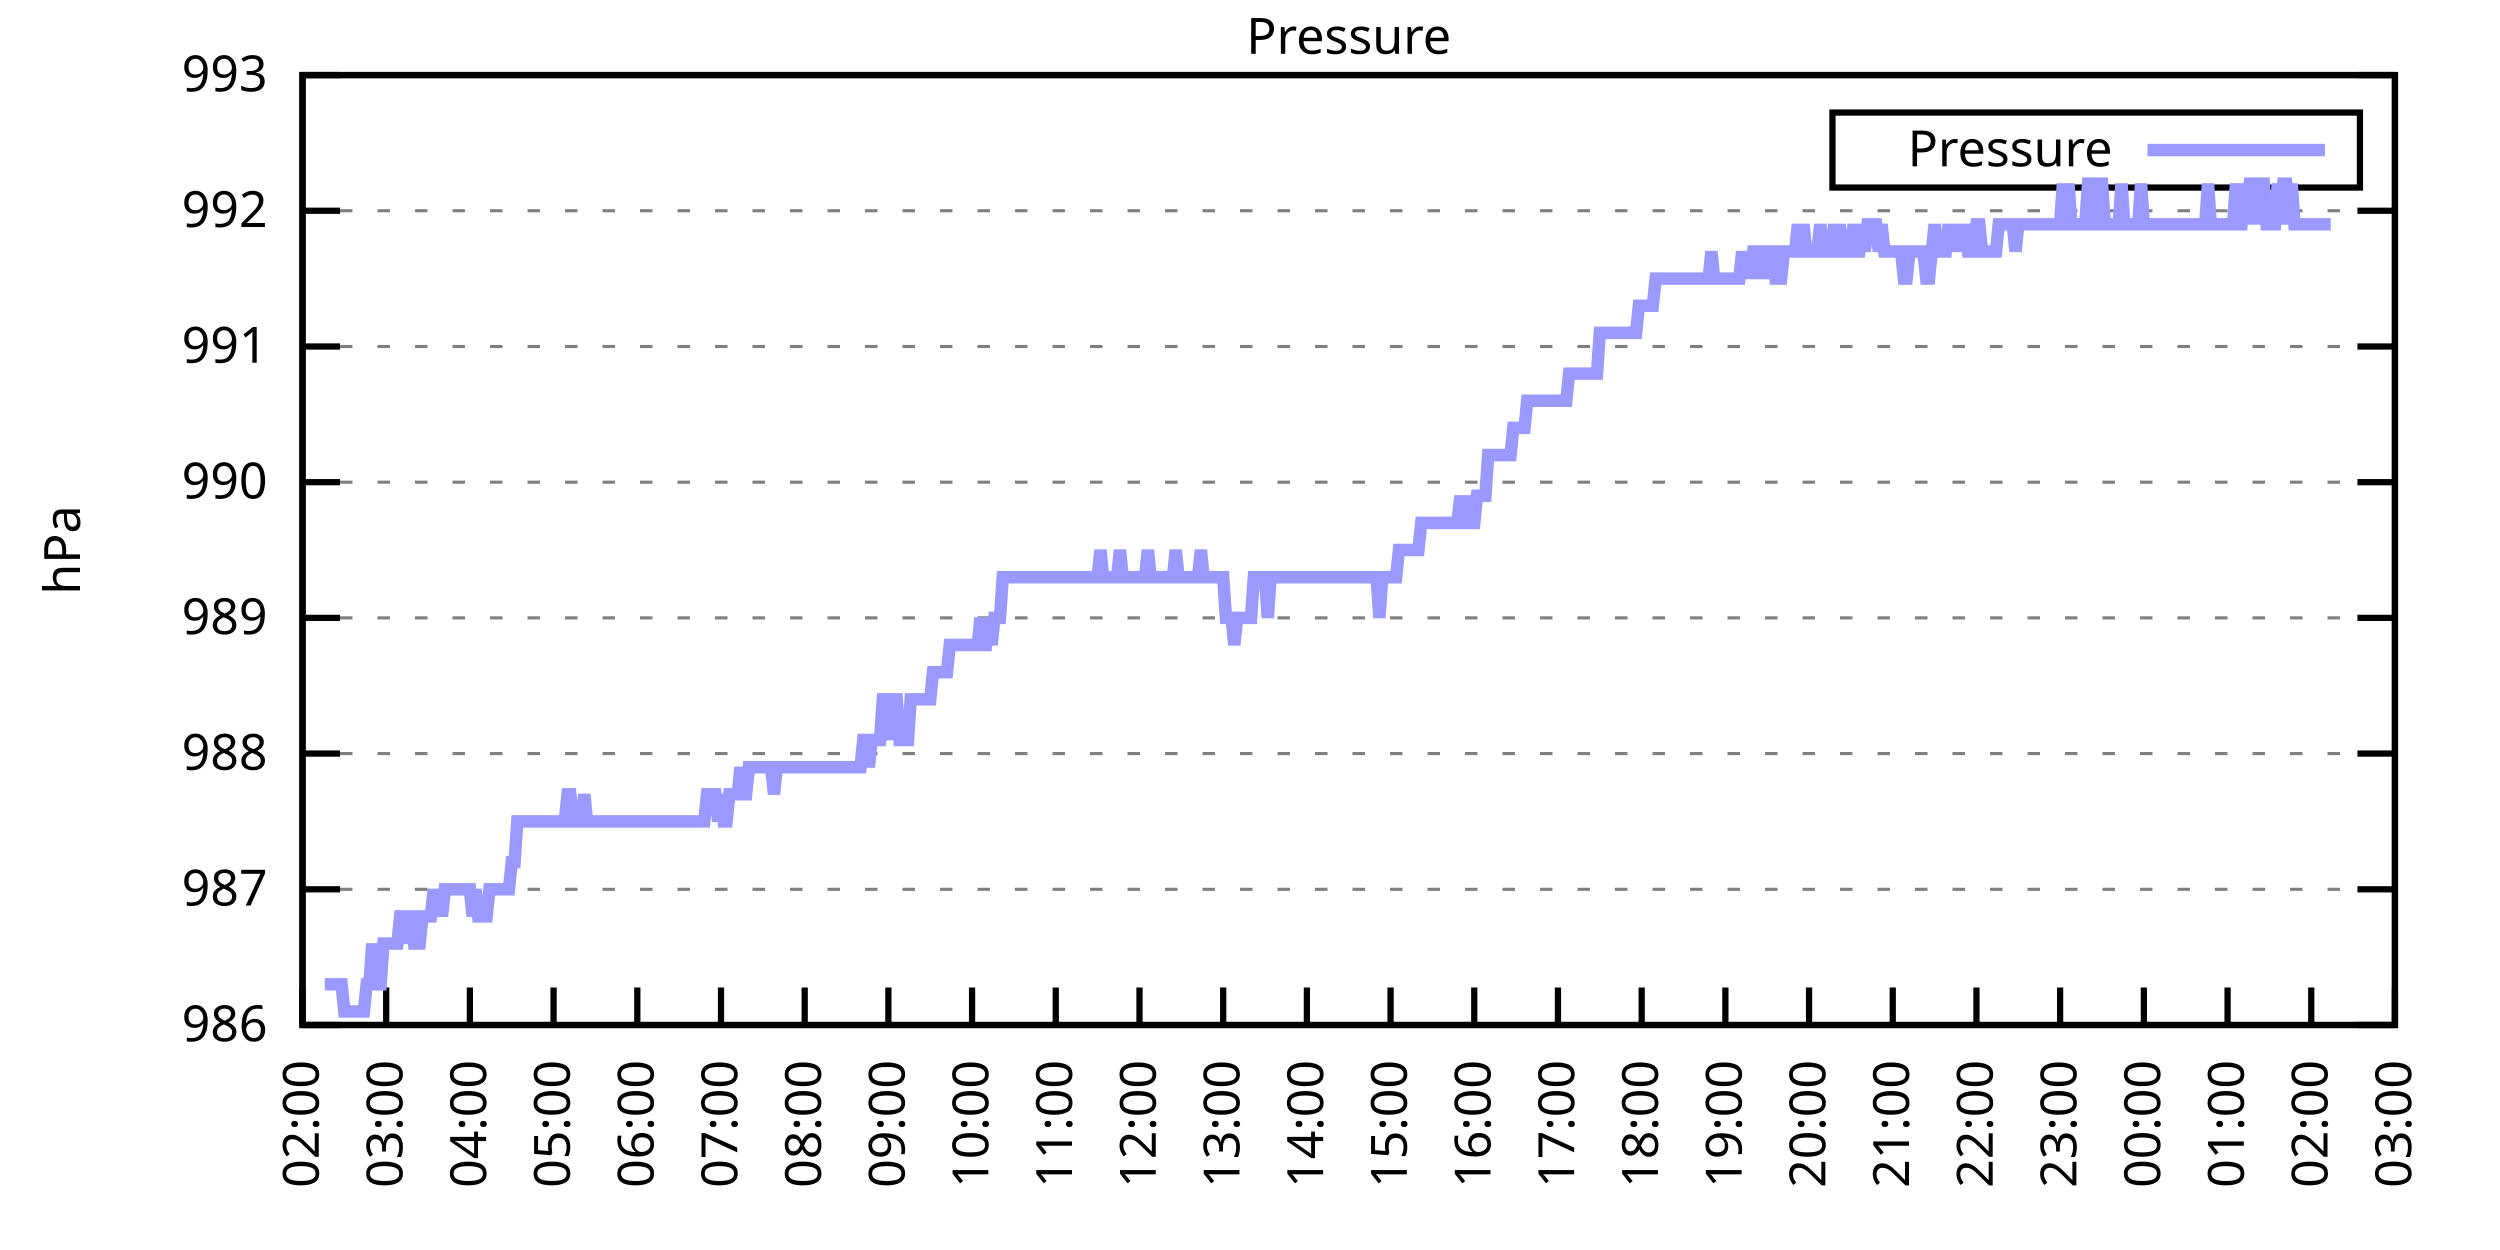
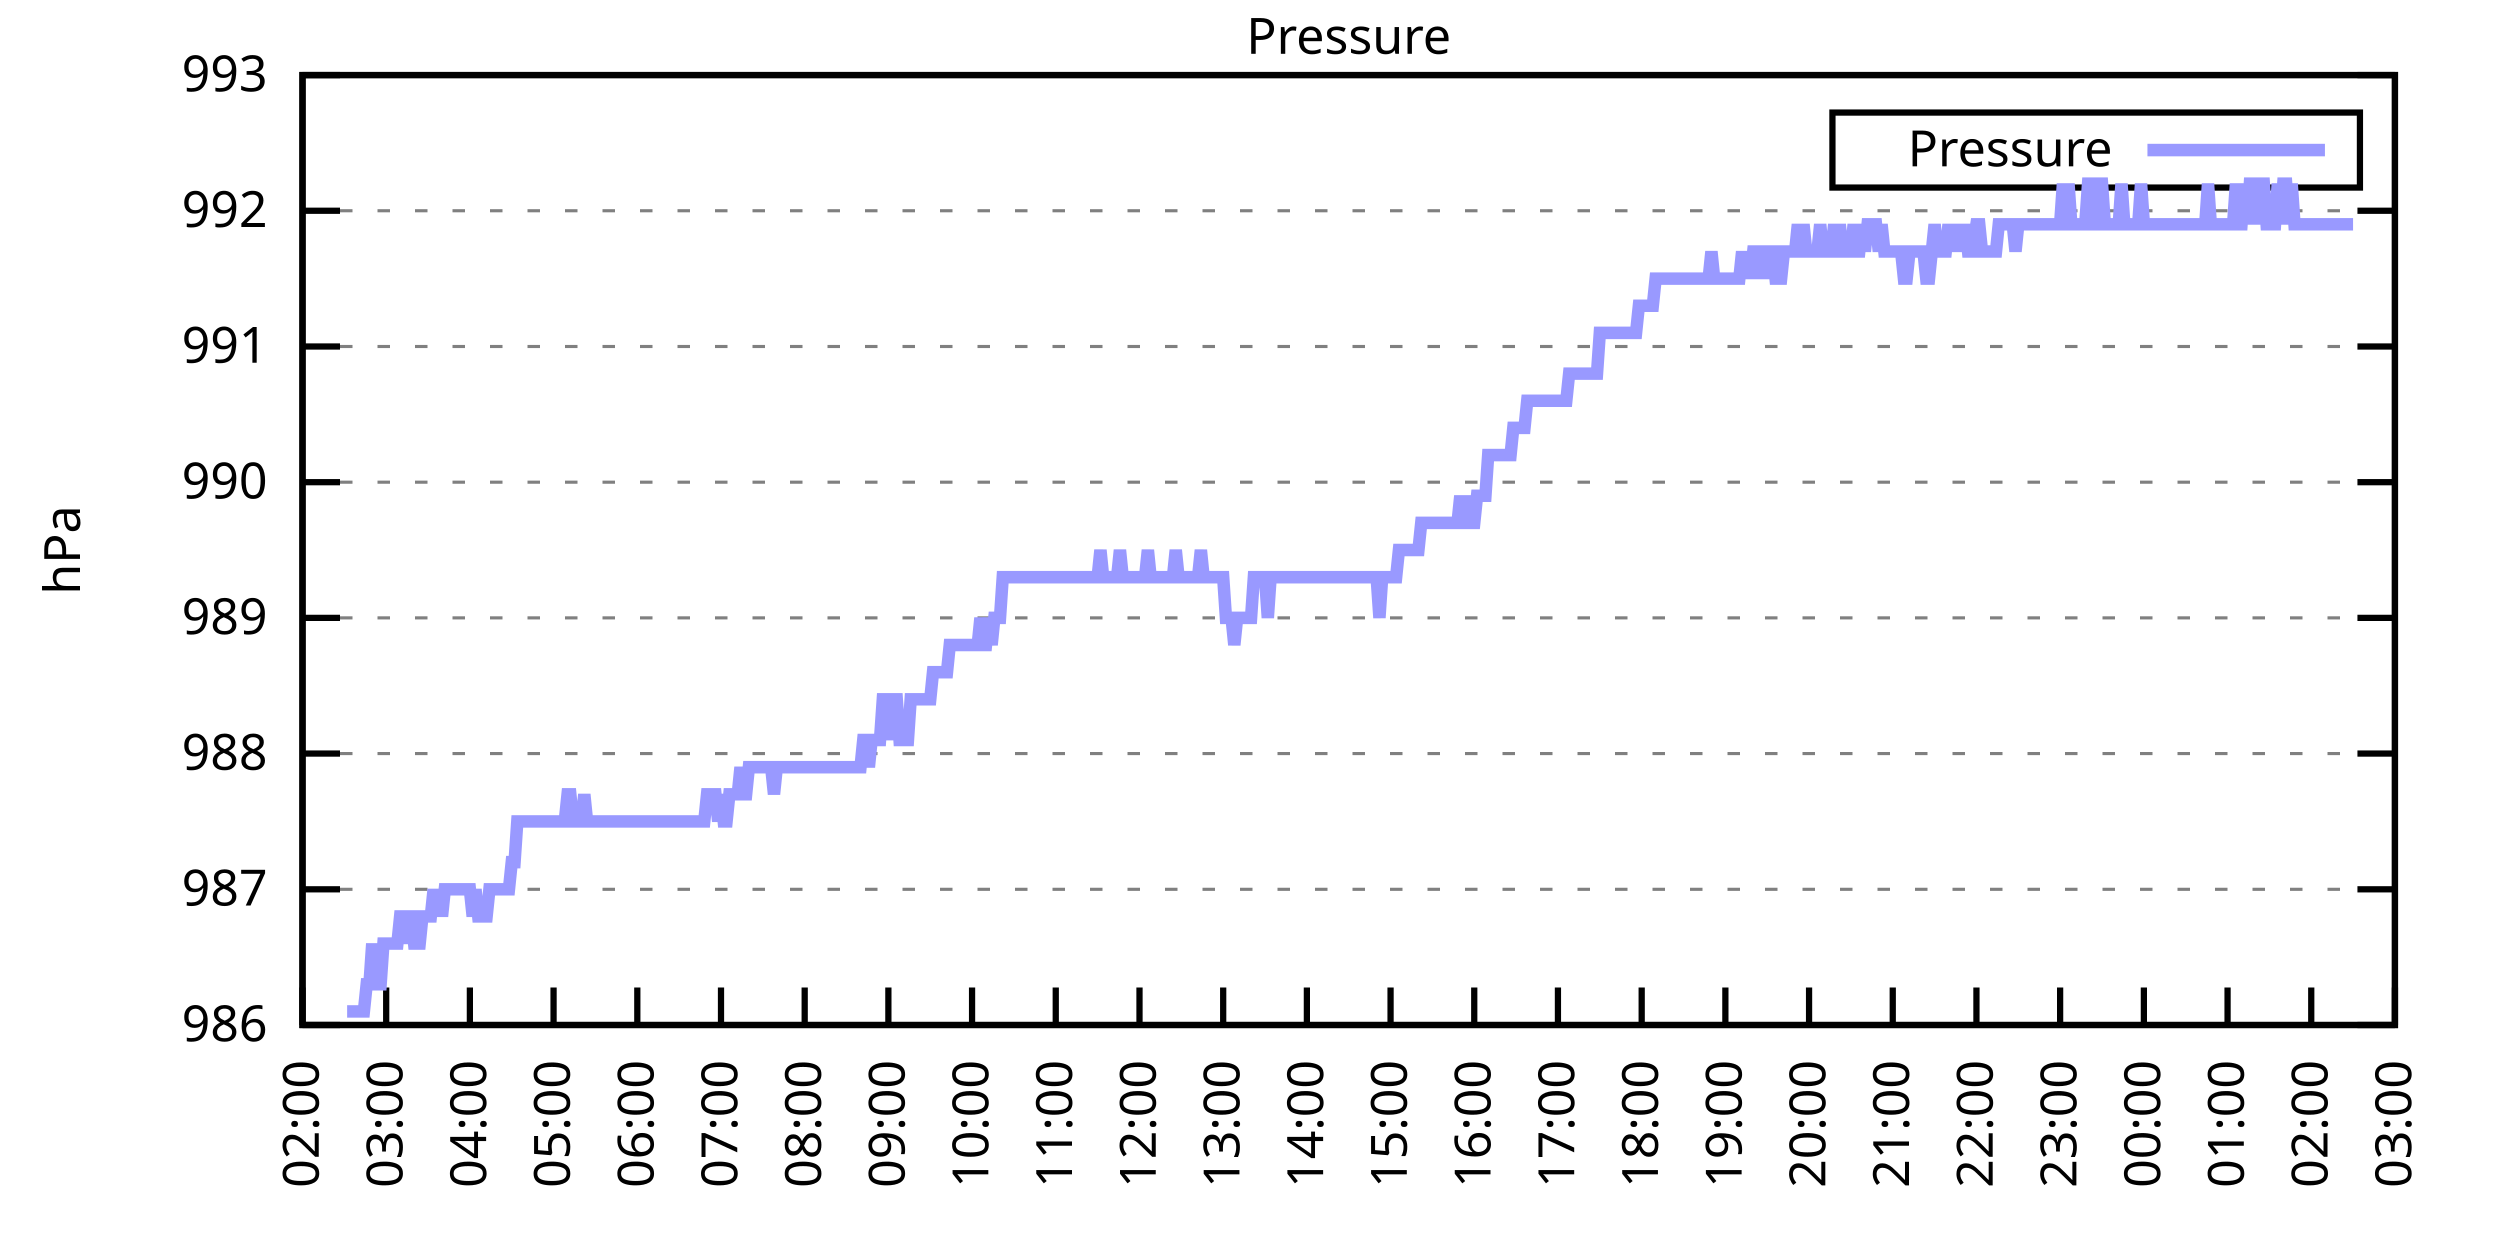
<svg xmlns="http://www.w3.org/2000/svg" xmlns:xlink="http://www.w3.org/1999/xlink" width="400" height="200" viewBox="0 0 400 200">
  <g id="gnuplot_canvas">
    <rect x="0" y="0" width="400" height="200" fill="none" />
    <defs>
      <circle id="gpDot" r="0.5" stroke-width="0.5" stroke="currentColor" />
      <path id="gpPt0" stroke-width="0.333" stroke="currentColor" d="M-1,0 h2 M0,-1 v2" />
      <path id="gpPt1" stroke-width="0.333" stroke="currentColor" d="M-1,-1 L1,1 M1,-1 L-1,1" />
      <path id="gpPt2" stroke-width="0.333" stroke="currentColor" d="M-1,0 L1,0 M0,-1 L0,1 M-1,-1 L1,1 M-1,1 L1,-1" />
      <rect id="gpPt3" stroke-width="0.333" stroke="currentColor" x="-1" y="-1" width="2" height="2" />
      <rect id="gpPt4" stroke-width="0.333" stroke="currentColor" fill="currentColor" x="-1" y="-1" width="2" height="2" />
      <circle id="gpPt5" stroke-width="0.333" stroke="currentColor" cx="0" cy="0" r="1" />
      <use xlink:href="#gpPt5" id="gpPt6" fill="currentColor" stroke="none" />
      <path id="gpPt7" stroke-width="0.333" stroke="currentColor" d="M0,-1.33 L-1.33,0.67 L1.33,0.67 z" />
      <use xlink:href="#gpPt7" id="gpPt8" fill="currentColor" stroke="none" />
      <use xlink:href="#gpPt7" id="gpPt9" stroke="currentColor" transform="rotate(180)" />
      <use xlink:href="#gpPt9" id="gpPt10" fill="currentColor" stroke="none" />
      <use xlink:href="#gpPt3" id="gpPt11" stroke="currentColor" transform="rotate(45)" />
      <use xlink:href="#gpPt11" id="gpPt12" fill="currentColor" stroke="none" />
      <path id="gpPt13" stroke-width="0.333" stroke="currentColor" d="M0,1.330 L1.265,0.411 L0.782,-1.067 L-0.782,-1.076 L-1.265,0.411 z" />
      <use xlink:href="#gpPt13" id="gpPt14" fill="currentColor" stroke="none" />
      <filter id="textbox" filterUnits="objectBoundingBox" x="0" y="0" height="1" width="1">
        <feFlood flood-color="white" flood-opacity="1" result="bgnd" />
        <feComposite in="SourceGraphic" in2="bgnd" operator="atop" />
      </filter>
      <filter id="greybox" filterUnits="objectBoundingBox" x="0" y="0" height="1" width="1">
        <feFlood flood-color="lightgrey" flood-opacity="1" result="grey" />
        <feComposite in="SourceGraphic" in2="grey" operator="atop" />
      </filter>
    </defs>
    <g fill="none" color="white" stroke="currentColor" stroke-width="1.00" stroke-linecap="butt" stroke-linejoin="miter">
</g>
    <g fill="none" color="black" stroke="currentColor" stroke-width="1.00" stroke-linecap="butt" stroke-linejoin="miter">
      <g stroke="none" shape-rendering="crispEdges">
        <polygon fill="rgb(255, 255, 255)" points="48.40,164.00 383.18,164.00 383.18,12.02 48.40,12.02 " />
      </g>
    </g>
    <g fill="none" color="black" stroke="currentColor" stroke-width="1.00" stroke-linecap="butt" stroke-linejoin="miter">
</g>
    <g fill="none" color="black" stroke="black" stroke-width="0.50" stroke-linecap="butt" stroke-linejoin="miter">
</g>
    <g fill="none" color="gray" stroke="currentColor" stroke-width="0.50" stroke-linecap="butt" stroke-linejoin="miter">
      <path stroke="gray" stroke-dasharray="2,4" class="gridline" d="M48.40,164.00 L383.19,164.00  " />
    </g>
    <g fill="none" color="gray" stroke="gray" stroke-width="1.00" stroke-linecap="butt" stroke-linejoin="miter">
</g>
    <g fill="none" color="black" stroke="currentColor" stroke-width="1.00" stroke-linecap="butt" stroke-linejoin="miter">
      <path stroke="black" d="M48.40,164.00 L54.40,164.00 M383.19,164.00 L377.19,164.00  " />
      <g transform="translate(42.80,166.60)" stroke="none" fill="black" font-family="Sans" font-size="8.00" text-anchor="end">
        <text>
          <tspan font-family="Sans"> 986</tspan>
        </text>
      </g>
    </g>
    <g fill="none" color="black" stroke="currentColor" stroke-width="1.00" stroke-linecap="butt" stroke-linejoin="miter">
</g>
    <g fill="none" color="black" stroke="black" stroke-width="0.50" stroke-linecap="butt" stroke-linejoin="miter">
</g>
    <g fill="none" color="gray" stroke="currentColor" stroke-width="0.50" stroke-linecap="butt" stroke-linejoin="miter">
      <path stroke="gray" stroke-dasharray="2,4" class="gridline" d="M48.40,142.29 L383.19,142.29  " />
    </g>
    <g fill="none" color="gray" stroke="gray" stroke-width="1.00" stroke-linecap="butt" stroke-linejoin="miter">
</g>
    <g fill="none" color="black" stroke="currentColor" stroke-width="1.00" stroke-linecap="butt" stroke-linejoin="miter">
      <path stroke="black" d="M48.40,142.29 L54.40,142.29 M383.19,142.29 L377.19,142.29  " />
      <g transform="translate(42.80,144.89)" stroke="none" fill="black" font-family="Sans" font-size="8.00" text-anchor="end">
        <text>
          <tspan font-family="Sans"> 987</tspan>
        </text>
      </g>
    </g>
    <g fill="none" color="black" stroke="currentColor" stroke-width="1.00" stroke-linecap="butt" stroke-linejoin="miter">
</g>
    <g fill="none" color="black" stroke="black" stroke-width="0.50" stroke-linecap="butt" stroke-linejoin="miter">
</g>
    <g fill="none" color="gray" stroke="currentColor" stroke-width="0.50" stroke-linecap="butt" stroke-linejoin="miter">
      <path stroke="gray" stroke-dasharray="2,4" class="gridline" d="M48.40,120.57 L383.19,120.57  " />
    </g>
    <g fill="none" color="gray" stroke="gray" stroke-width="1.00" stroke-linecap="butt" stroke-linejoin="miter">
</g>
    <g fill="none" color="black" stroke="currentColor" stroke-width="1.00" stroke-linecap="butt" stroke-linejoin="miter">
      <path stroke="black" d="M48.40,120.57 L54.40,120.57 M383.19,120.57 L377.19,120.57  " />
      <g transform="translate(42.80,123.17)" stroke="none" fill="black" font-family="Sans" font-size="8.00" text-anchor="end">
        <text>
          <tspan font-family="Sans"> 988</tspan>
        </text>
      </g>
    </g>
    <g fill="none" color="black" stroke="currentColor" stroke-width="1.00" stroke-linecap="butt" stroke-linejoin="miter">
</g>
    <g fill="none" color="black" stroke="black" stroke-width="0.50" stroke-linecap="butt" stroke-linejoin="miter">
</g>
    <g fill="none" color="gray" stroke="currentColor" stroke-width="0.50" stroke-linecap="butt" stroke-linejoin="miter">
      <path stroke="gray" stroke-dasharray="2,4" class="gridline" d="M48.40,98.86 L383.19,98.86  " />
    </g>
    <g fill="none" color="gray" stroke="gray" stroke-width="1.00" stroke-linecap="butt" stroke-linejoin="miter">
</g>
    <g fill="none" color="black" stroke="currentColor" stroke-width="1.00" stroke-linecap="butt" stroke-linejoin="miter">
      <path stroke="black" d="M48.40,98.86 L54.40,98.86 M383.19,98.86 L377.19,98.86  " />
      <g transform="translate(42.80,101.46)" stroke="none" fill="black" font-family="Sans" font-size="8.00" text-anchor="end">
        <text>
          <tspan font-family="Sans"> 989</tspan>
        </text>
      </g>
    </g>
    <g fill="none" color="black" stroke="currentColor" stroke-width="1.00" stroke-linecap="butt" stroke-linejoin="miter">
</g>
    <g fill="none" color="black" stroke="black" stroke-width="0.50" stroke-linecap="butt" stroke-linejoin="miter">
</g>
    <g fill="none" color="gray" stroke="currentColor" stroke-width="0.50" stroke-linecap="butt" stroke-linejoin="miter">
      <path stroke="gray" stroke-dasharray="2,4" class="gridline" d="M48.40,77.15 L383.19,77.15  " />
    </g>
    <g fill="none" color="gray" stroke="gray" stroke-width="1.00" stroke-linecap="butt" stroke-linejoin="miter">
</g>
    <g fill="none" color="black" stroke="currentColor" stroke-width="1.00" stroke-linecap="butt" stroke-linejoin="miter">
      <path stroke="black" d="M48.40,77.15 L54.40,77.15 M383.19,77.15 L377.19,77.15  " />
      <g transform="translate(42.80,79.75)" stroke="none" fill="black" font-family="Sans" font-size="8.00" text-anchor="end">
        <text>
          <tspan font-family="Sans"> 990</tspan>
        </text>
      </g>
    </g>
    <g fill="none" color="black" stroke="currentColor" stroke-width="1.00" stroke-linecap="butt" stroke-linejoin="miter">
</g>
    <g fill="none" color="black" stroke="black" stroke-width="0.50" stroke-linecap="butt" stroke-linejoin="miter">
</g>
    <g fill="none" color="gray" stroke="currentColor" stroke-width="0.50" stroke-linecap="butt" stroke-linejoin="miter">
      <path stroke="gray" stroke-dasharray="2,4" class="gridline" d="M48.40,55.44 L383.19,55.44  " />
    </g>
    <g fill="none" color="gray" stroke="gray" stroke-width="1.00" stroke-linecap="butt" stroke-linejoin="miter">
</g>
    <g fill="none" color="black" stroke="currentColor" stroke-width="1.00" stroke-linecap="butt" stroke-linejoin="miter">
      <path stroke="black" d="M48.40,55.44 L54.40,55.44 M383.19,55.44 L377.19,55.44  " />
      <g transform="translate(42.80,58.04)" stroke="none" fill="black" font-family="Sans" font-size="8.00" text-anchor="end">
        <text>
          <tspan font-family="Sans"> 991</tspan>
        </text>
      </g>
    </g>
    <g fill="none" color="black" stroke="currentColor" stroke-width="1.00" stroke-linecap="butt" stroke-linejoin="miter">
</g>
    <g fill="none" color="black" stroke="black" stroke-width="0.50" stroke-linecap="butt" stroke-linejoin="miter">
</g>
    <g fill="none" color="gray" stroke="currentColor" stroke-width="0.50" stroke-linecap="butt" stroke-linejoin="miter">
      <path stroke="gray" stroke-dasharray="2,4" class="gridline" d="M48.40,33.72 L383.19,33.72  " />
    </g>
    <g fill="none" color="gray" stroke="gray" stroke-width="1.00" stroke-linecap="butt" stroke-linejoin="miter">
</g>
    <g fill="none" color="black" stroke="currentColor" stroke-width="1.00" stroke-linecap="butt" stroke-linejoin="miter">
      <path stroke="black" d="M48.40,33.72 L54.40,33.72 M383.19,33.72 L377.19,33.72  " />
      <g transform="translate(42.80,36.32)" stroke="none" fill="black" font-family="Sans" font-size="8.00" text-anchor="end">
        <text>
          <tspan font-family="Sans"> 992</tspan>
        </text>
      </g>
    </g>
    <g fill="none" color="black" stroke="currentColor" stroke-width="1.00" stroke-linecap="butt" stroke-linejoin="miter">
</g>
    <g fill="none" color="black" stroke="black" stroke-width="0.50" stroke-linecap="butt" stroke-linejoin="miter">
</g>
    <g fill="none" color="gray" stroke="currentColor" stroke-width="0.50" stroke-linecap="butt" stroke-linejoin="miter">
      <path stroke="gray" stroke-dasharray="2,4" class="gridline" d="M48.40,12.01 L383.19,12.01  " />
    </g>
    <g fill="none" color="gray" stroke="gray" stroke-width="1.00" stroke-linecap="butt" stroke-linejoin="miter">
</g>
    <g fill="none" color="black" stroke="currentColor" stroke-width="1.00" stroke-linecap="butt" stroke-linejoin="miter">
      <path stroke="black" d="M48.40,12.01 L54.40,12.01 M383.19,12.01 L377.19,12.01  " />
      <g transform="translate(42.80,14.61)" stroke="none" fill="black" font-family="Sans" font-size="8.00" text-anchor="end">
        <text>
          <tspan font-family="Sans"> 993</tspan>
        </text>
      </g>
    </g>
    <g fill="none" color="black" stroke="currentColor" stroke-width="1.00" stroke-linecap="butt" stroke-linejoin="miter">
      <path stroke="black" d="M48.40,164.00 L48.40,158.00  " />
      <g transform="translate(51.00,169.60) rotate(270.00)" stroke="none" fill="black" font-family="Sans" font-size="8.00" text-anchor="end">
        <text>
          <tspan font-family="Sans">02:00</tspan>
        </text>
      </g>
    </g>
    <g fill="none" color="black" stroke="currentColor" stroke-width="1.00" stroke-linecap="butt" stroke-linejoin="miter">
      <path stroke="black" d="M61.79,164.00 L61.79,158.00  " />
      <g transform="translate(64.39,169.60) rotate(270.00)" stroke="none" fill="black" font-family="Sans" font-size="8.00" text-anchor="end">
        <text>
          <tspan font-family="Sans">03:00</tspan>
        </text>
      </g>
    </g>
    <g fill="none" color="black" stroke="currentColor" stroke-width="1.00" stroke-linecap="butt" stroke-linejoin="miter">
      <path stroke="black" d="M75.18,164.00 L75.18,158.00  " />
      <g transform="translate(77.78,169.60) rotate(270.00)" stroke="none" fill="black" font-family="Sans" font-size="8.00" text-anchor="end">
        <text>
          <tspan font-family="Sans">04:00</tspan>
        </text>
      </g>
    </g>
    <g fill="none" color="black" stroke="currentColor" stroke-width="1.00" stroke-linecap="butt" stroke-linejoin="miter">
      <path stroke="black" d="M88.57,164.00 L88.57,158.00  " />
      <g transform="translate(91.17,169.60) rotate(270.00)" stroke="none" fill="black" font-family="Sans" font-size="8.00" text-anchor="end">
        <text>
          <tspan font-family="Sans">05:00</tspan>
        </text>
      </g>
    </g>
    <g fill="none" color="black" stroke="currentColor" stroke-width="1.00" stroke-linecap="butt" stroke-linejoin="miter">
      <path stroke="black" d="M101.97,164.00 L101.97,158.00  " />
      <g transform="translate(104.57,169.60) rotate(270.00)" stroke="none" fill="black" font-family="Sans" font-size="8.00" text-anchor="end">
        <text>
          <tspan font-family="Sans">06:00</tspan>
        </text>
      </g>
    </g>
    <g fill="none" color="black" stroke="currentColor" stroke-width="1.00" stroke-linecap="butt" stroke-linejoin="miter">
      <path stroke="black" d="M115.36,164.00 L115.36,158.00  " />
      <g transform="translate(117.96,169.60) rotate(270.00)" stroke="none" fill="black" font-family="Sans" font-size="8.00" text-anchor="end">
        <text>
          <tspan font-family="Sans">07:00</tspan>
        </text>
      </g>
    </g>
    <g fill="none" color="black" stroke="currentColor" stroke-width="1.00" stroke-linecap="butt" stroke-linejoin="miter">
      <path stroke="black" d="M128.75,164.00 L128.75,158.00  " />
      <g transform="translate(131.35,169.60) rotate(270.00)" stroke="none" fill="black" font-family="Sans" font-size="8.00" text-anchor="end">
        <text>
          <tspan font-family="Sans">08:00</tspan>
        </text>
      </g>
    </g>
    <g fill="none" color="black" stroke="currentColor" stroke-width="1.00" stroke-linecap="butt" stroke-linejoin="miter">
      <path stroke="black" d="M142.14,164.00 L142.14,158.00  " />
      <g transform="translate(144.74,169.60) rotate(270.00)" stroke="none" fill="black" font-family="Sans" font-size="8.00" text-anchor="end">
        <text>
          <tspan font-family="Sans">09:00</tspan>
        </text>
      </g>
    </g>
    <g fill="none" color="black" stroke="currentColor" stroke-width="1.00" stroke-linecap="butt" stroke-linejoin="miter">
      <path stroke="black" d="M155.53,164.00 L155.53,158.00  " />
      <g transform="translate(158.13,169.60) rotate(270.00)" stroke="none" fill="black" font-family="Sans" font-size="8.00" text-anchor="end">
        <text>
          <tspan font-family="Sans">10:00</tspan>
        </text>
      </g>
    </g>
    <g fill="none" color="black" stroke="currentColor" stroke-width="1.00" stroke-linecap="butt" stroke-linejoin="miter">
      <path stroke="black" d="M168.92,164.00 L168.92,158.00  " />
      <g transform="translate(171.52,169.60) rotate(270.00)" stroke="none" fill="black" font-family="Sans" font-size="8.00" text-anchor="end">
        <text>
          <tspan font-family="Sans">11:00</tspan>
        </text>
      </g>
    </g>
    <g fill="none" color="black" stroke="currentColor" stroke-width="1.00" stroke-linecap="butt" stroke-linejoin="miter">
      <path stroke="black" d="M182.32,164.00 L182.32,158.00  " />
      <g transform="translate(184.92,169.60) rotate(270.00)" stroke="none" fill="black" font-family="Sans" font-size="8.00" text-anchor="end">
        <text>
          <tspan font-family="Sans">12:00</tspan>
        </text>
      </g>
    </g>
    <g fill="none" color="black" stroke="currentColor" stroke-width="1.00" stroke-linecap="butt" stroke-linejoin="miter">
      <path stroke="black" d="M195.71,164.00 L195.71,158.00  " />
      <g transform="translate(198.31,169.60) rotate(270.00)" stroke="none" fill="black" font-family="Sans" font-size="8.00" text-anchor="end">
        <text>
          <tspan font-family="Sans">13:00</tspan>
        </text>
      </g>
    </g>
    <g fill="none" color="black" stroke="currentColor" stroke-width="1.00" stroke-linecap="butt" stroke-linejoin="miter">
      <path stroke="black" d="M209.10,164.00 L209.10,158.00  " />
      <g transform="translate(211.70,169.60) rotate(270.00)" stroke="none" fill="black" font-family="Sans" font-size="8.00" text-anchor="end">
        <text>
          <tspan font-family="Sans">14:00</tspan>
        </text>
      </g>
    </g>
    <g fill="none" color="black" stroke="currentColor" stroke-width="1.00" stroke-linecap="butt" stroke-linejoin="miter">
      <path stroke="black" d="M222.49,164.00 L222.49,158.00  " />
      <g transform="translate(225.09,169.60) rotate(270.00)" stroke="none" fill="black" font-family="Sans" font-size="8.00" text-anchor="end">
        <text>
          <tspan font-family="Sans">15:00</tspan>
        </text>
      </g>
    </g>
    <g fill="none" color="black" stroke="currentColor" stroke-width="1.00" stroke-linecap="butt" stroke-linejoin="miter">
      <path stroke="black" d="M235.88,164.00 L235.88,158.00  " />
      <g transform="translate(238.48,169.60) rotate(270.00)" stroke="none" fill="black" font-family="Sans" font-size="8.00" text-anchor="end">
        <text>
          <tspan font-family="Sans">16:00</tspan>
        </text>
      </g>
    </g>
    <g fill="none" color="black" stroke="currentColor" stroke-width="1.00" stroke-linecap="butt" stroke-linejoin="miter">
      <path stroke="black" d="M249.27,164.00 L249.27,158.00  " />
      <g transform="translate(251.87,169.60) rotate(270.00)" stroke="none" fill="black" font-family="Sans" font-size="8.00" text-anchor="end">
        <text>
          <tspan font-family="Sans">17:00</tspan>
        </text>
      </g>
    </g>
    <g fill="none" color="black" stroke="currentColor" stroke-width="1.00" stroke-linecap="butt" stroke-linejoin="miter">
      <path stroke="black" d="M262.67,164.00 L262.67,158.00  " />
      <g transform="translate(265.27,169.60) rotate(270.00)" stroke="none" fill="black" font-family="Sans" font-size="8.00" text-anchor="end">
        <text>
          <tspan font-family="Sans">18:00</tspan>
        </text>
      </g>
    </g>
    <g fill="none" color="black" stroke="currentColor" stroke-width="1.00" stroke-linecap="butt" stroke-linejoin="miter">
      <path stroke="black" d="M276.06,164.00 L276.06,158.00  " />
      <g transform="translate(278.66,169.60) rotate(270.00)" stroke="none" fill="black" font-family="Sans" font-size="8.00" text-anchor="end">
        <text>
          <tspan font-family="Sans">19:00</tspan>
        </text>
      </g>
    </g>
    <g fill="none" color="black" stroke="currentColor" stroke-width="1.00" stroke-linecap="butt" stroke-linejoin="miter">
      <path stroke="black" d="M289.45,164.00 L289.45,158.00  " />
      <g transform="translate(292.05,169.60) rotate(270.00)" stroke="none" fill="black" font-family="Sans" font-size="8.00" text-anchor="end">
        <text>
          <tspan font-family="Sans">20:00</tspan>
        </text>
      </g>
    </g>
    <g fill="none" color="black" stroke="currentColor" stroke-width="1.00" stroke-linecap="butt" stroke-linejoin="miter">
      <path stroke="black" d="M302.84,164.00 L302.84,158.00  " />
      <g transform="translate(305.44,169.60) rotate(270.00)" stroke="none" fill="black" font-family="Sans" font-size="8.00" text-anchor="end">
        <text>
          <tspan font-family="Sans">21:00</tspan>
        </text>
      </g>
    </g>
    <g fill="none" color="black" stroke="currentColor" stroke-width="1.00" stroke-linecap="butt" stroke-linejoin="miter">
      <path stroke="black" d="M316.23,164.00 L316.23,158.00  " />
      <g transform="translate(318.83,169.60) rotate(270.00)" stroke="none" fill="black" font-family="Sans" font-size="8.00" text-anchor="end">
        <text>
          <tspan font-family="Sans">22:00</tspan>
        </text>
      </g>
    </g>
    <g fill="none" color="black" stroke="currentColor" stroke-width="1.00" stroke-linecap="butt" stroke-linejoin="miter">
      <path stroke="black" d="M329.62,164.00 L329.62,158.00  " />
      <g transform="translate(332.22,169.60) rotate(270.00)" stroke="none" fill="black" font-family="Sans" font-size="8.00" text-anchor="end">
        <text>
          <tspan font-family="Sans">23:00</tspan>
        </text>
      </g>
    </g>
    <g fill="none" color="black" stroke="currentColor" stroke-width="1.00" stroke-linecap="butt" stroke-linejoin="miter">
      <path stroke="black" d="M343.02,164.00 L343.02,158.00  " />
      <g transform="translate(345.62,169.60) rotate(270.00)" stroke="none" fill="black" font-family="Sans" font-size="8.00" text-anchor="end">
        <text>
          <tspan font-family="Sans">00:00</tspan>
        </text>
      </g>
    </g>
    <g fill="none" color="black" stroke="currentColor" stroke-width="1.00" stroke-linecap="butt" stroke-linejoin="miter">
      <path stroke="black" d="M356.41,164.00 L356.41,158.00  " />
      <g transform="translate(359.01,169.60) rotate(270.00)" stroke="none" fill="black" font-family="Sans" font-size="8.00" text-anchor="end">
        <text>
          <tspan font-family="Sans">01:00</tspan>
        </text>
      </g>
    </g>
    <g fill="none" color="black" stroke="currentColor" stroke-width="1.00" stroke-linecap="butt" stroke-linejoin="miter">
      <path stroke="black" d="M369.80,164.00 L369.80,158.00  " />
      <g transform="translate(372.40,169.60) rotate(270.00)" stroke="none" fill="black" font-family="Sans" font-size="8.00" text-anchor="end">
        <text>
          <tspan font-family="Sans">02:00</tspan>
        </text>
      </g>
    </g>
    <g fill="none" color="black" stroke="currentColor" stroke-width="1.00" stroke-linecap="butt" stroke-linejoin="miter">
      <path stroke="black" d="M383.19,164.00 L383.19,158.00  " />
      <g transform="translate(385.79,169.60) rotate(270.00)" stroke="none" fill="black" font-family="Sans" font-size="8.00" text-anchor="end">
        <text>
          <tspan font-family="Sans">03:00</tspan>
        </text>
      </g>
    </g>
    <g fill="none" color="black" stroke="currentColor" stroke-width="1.00" stroke-linecap="butt" stroke-linejoin="miter">
</g>
    <g fill="none" color="black" stroke="currentColor" stroke-width="1.00" stroke-linecap="butt" stroke-linejoin="miter">
      <path stroke="black" d="M48.40,12.01 L48.40,164.00 L383.19,164.00 L383.19,12.01 L48.40,12.01 Z  " />
    </g>
    <g fill="none" color="black" stroke="currentColor" stroke-width="1.00" stroke-linecap="butt" stroke-linejoin="miter">
</g>
    <g fill="none" color="black" stroke="currentColor" stroke-width="1.00" stroke-linecap="butt" stroke-linejoin="miter">
      <path stroke="black" d="M293.19,30.01 L293.19,18.01 L377.59,18.01 L377.59,30.01 L293.19,30.01 Z  " />
    </g>
    <g id="Pressure_plot_1">
      <g fill="none" color="white" stroke="black" stroke-width="2.00" stroke-linecap="butt" stroke-linejoin="miter">
</g>
      <g fill="none" color="black" stroke="currentColor" stroke-width="2.00" stroke-linecap="butt" stroke-linejoin="miter">
        <g transform="translate(337.99,26.61)" stroke="none" fill="black" font-family="Sans" font-size="8.00" text-anchor="end">
          <text>
            <tspan font-family="Sans">Pressure</tspan>
          </text>
        </g>
      </g>
      <g fill="none" color="black" stroke="currentColor" stroke-width="2.00" stroke-linecap="butt" stroke-linejoin="miter">
-         <path stroke="rgb(153, 153, 255)" d="M343.59,24.01 L371.99,24.01 M51.97,157.49 L52.42,157.49 L52.86,157.49 L53.31,157.49 L53.76,157.49 L54.20,157.49   L54.65,157.49 L55.10,161.83 L55.54,161.83 L55.99,161.83 L56.43,161.83 L56.88,161.83 L57.33,161.83 L57.77,161.83   L58.22,161.83 L58.67,157.49 L59.11,157.49 L59.56,150.97 L60.01,157.49 L60.45,157.49 L60.90,157.49 L61.35,150.97   L61.79,150.97 L62.24,150.97 L62.68,150.97 L63.13,150.97 L63.58,150.97 L64.02,146.63 L64.47,146.63 L64.92,150.97   L65.36,146.63 L65.81,146.63 L66.26,150.97 L66.70,150.97 L67.15,150.97 L67.59,146.63 L68.04,146.63 L68.49,146.63   L68.93,146.63 L69.38,142.29 L69.83,146.63 L70.27,142.29 L70.72,146.63 L71.17,142.29 L71.61,142.29 L72.06,142.29   L72.50,142.29 L72.95,142.29 L73.40,142.29 L73.84,142.29 L74.29,142.29 L74.74,142.29 L75.18,142.29 L75.63,146.63   L76.08,142.29 L76.52,146.63 L76.97,146.63 L77.42,146.63 L77.86,146.63 L78.31,142.29 L78.75,142.29 L79.20,142.29   L79.65,142.29 L80.09,142.29 L80.54,142.29 L80.99,142.29 L81.43,142.29 L81.88,137.94 L82.33,137.94 L82.77,131.43   L83.22,131.43 L83.66,131.43 L84.11,131.43 L84.56,131.43 L85.00,131.43 L85.45,131.43 L85.90,131.43 L86.34,131.43   L86.79,131.43 L87.24,131.43 L87.68,131.43 L88.13,131.43 L88.57,131.43 L89.02,131.43 L89.47,131.43 L89.91,131.43   L90.36,131.43 L90.81,127.09 L91.25,127.09 L91.70,131.43 L92.15,131.43 L92.59,131.43 L93.04,131.43 L93.49,127.09   L93.93,131.43 L94.38,131.43 L94.82,131.43 L95.27,131.43 L95.72,131.43 L96.16,131.43 L96.61,131.43 L97.06,131.43   L97.50,131.43 L97.95,131.43 L98.40,131.43 L98.84,131.43 L99.29,131.43 L99.73,131.43 L100.18,131.43 L100.63,131.43   L101.07,131.43 L101.52,131.43 L101.97,131.43 L102.41,131.43 L102.86,131.43 L103.31,131.43 L103.75,131.43 L104.20,131.43   L104.64,131.43 L105.09,131.43 L105.54,131.43 L105.98,131.43 L106.43,131.43 L106.88,131.43 L107.32,131.43 L107.77,131.43   L108.22,131.43 L108.66,131.43 L109.11,131.43 L109.55,131.43 L110.00,131.43 L110.45,131.43 L110.89,131.43 L111.34,131.43   L111.79,131.43 L112.23,131.43 L112.68,131.43 L113.13,127.09 L113.57,127.09 L114.02,127.09 L114.47,127.09 L114.91,131.43   L115.36,127.09 L115.80,131.43 L116.25,131.43 L116.70,127.09 L117.14,127.09 L117.59,127.09 L118.04,127.09 L118.48,122.75   L118.93,127.09 L119.38,127.09 L119.82,122.75 L120.27,122.75 L120.71,122.75 L121.16,122.75 L121.61,122.75 L122.05,122.75   L122.50,122.75 L122.95,122.75 L123.39,122.75 L123.84,127.09 L124.29,122.75 L124.73,122.75 L125.18,122.75 L125.62,122.75   L126.07,122.75 L126.52,122.75 L126.96,122.75 L127.41,122.75 L127.86,122.75 L128.30,122.75 L128.75,122.75 L129.20,122.75   L129.64,122.75 L130.09,122.75 L130.54,122.75 L130.98,122.75 L131.43,122.75 L131.87,122.75 L132.32,122.75 L132.77,122.75   L133.21,122.75 L133.66,122.75 L134.11,122.75 L134.55,122.75 L135.00,122.75 L135.45,122.75 L135.89,122.75 L136.34,122.75   L136.78,122.75 L137.23,122.75 L137.68,122.75 L138.12,118.40 L138.57,118.40 L139.02,122.75 L139.46,118.40 L139.91,118.40   L140.36,118.40 L140.80,118.40 L141.25,111.89 L141.69,111.89 L142.14,118.40 L142.59,111.89 L143.03,111.89 L143.48,111.89   L143.93,118.40 L144.37,118.40 L144.82,118.40 L145.27,118.40 L145.71,111.89 L146.16,111.89 L146.61,111.89 L147.05,111.89   L147.50,111.89 L147.94,111.89 L148.39,111.89 L148.84,111.89 L149.28,107.55 L149.73,107.55 L150.18,107.55 L150.62,107.55   L151.07,107.55 L151.52,107.55 L151.96,103.20 L152.41,103.20 L152.85,103.20 L153.30,103.20 L153.75,103.20 L154.19,103.20   L154.64,103.20 L155.09,103.20 L155.53,103.20 L155.98,103.20 L156.43,103.20 L156.87,98.86 L157.32,103.20 L157.76,103.20   L158.21,98.86 L158.66,103.20 L159.10,98.86 L159.55,98.86 L160.00,98.86 L160.44,92.35 L160.89,92.35 L161.34,92.35   L161.78,92.35 L162.23,92.35 L162.67,92.35 L163.12,92.35 L163.57,92.35 L164.01,92.35 L164.46,92.35 L164.91,92.35   L165.35,92.35 L165.80,92.35 L166.25,92.35 L166.69,92.35 L167.14,92.35 L167.59,92.35 L168.03,92.35 L168.48,92.35   L168.92,92.35 L169.37,92.35 L169.82,92.35 L170.26,92.35 L170.71,92.35 L171.16,92.35 L171.60,92.35 L172.05,92.35   L172.50,92.35 L172.94,92.35 L173.39,92.35 L173.83,92.35 L174.28,92.35 L174.73,92.35 L175.17,92.35 L175.62,92.35   L176.07,88.00 L176.51,92.35 L176.96,92.35 L177.41,92.35 L177.85,92.35 L178.30,92.35 L178.74,92.35 L179.19,88.00   L179.64,92.35 L180.08,92.35 L180.53,92.35 L180.98,92.35 L181.42,92.35 L181.87,92.35 L182.32,92.35 L182.76,92.35   L183.21,92.35 L183.66,88.00 L184.10,92.35 L184.55,92.35 L184.99,92.35 L185.44,92.35 L185.89,92.35 L186.33,92.35   L186.78,92.35 L187.23,92.35 L187.67,92.35 L188.12,88.00 L188.57,92.35 L189.01,92.35 L189.46,92.35 L189.90,92.35   L190.35,92.35 L190.80,92.35 L191.24,92.35 L191.69,92.35 L192.14,88.00 L192.58,92.35 L193.03,92.35 L193.48,92.35   L193.92,92.35 L194.37,92.35 L194.81,92.35 L195.26,92.35 L195.71,92.35 L196.15,98.86 L196.60,98.86 L197.05,98.86   L197.49,103.20 L197.94,98.86 L198.39,98.86 L198.83,98.86 L199.28,98.86 L199.73,98.86 L200.17,98.86 L200.62,92.35   L201.06,92.35 L201.51,92.35 L201.96,92.35 L202.40,92.35 L202.85,98.86 L203.30,92.35 L203.74,92.35 L204.19,92.35   L204.64,92.35 L205.08,92.35 L205.53,92.35 L205.97,92.35 L206.42,92.35 L206.87,92.35 L207.31,92.35 L207.76,92.35   L208.21,92.35 L208.65,92.35 L209.10,92.35 L209.55,92.35 L209.99,92.35 L210.44,92.35 L210.88,92.35 L211.33,92.35   L211.78,92.35 L212.22,92.35 L212.67,92.35 L213.12,92.35 L213.56,92.35 L214.01,92.35 L214.46,92.35 L214.90,92.35   L215.35,92.35 L215.80,92.35 L216.24,92.35 L216.69,92.35 L217.13,92.35 L217.58,92.35 L218.03,92.35 L218.47,92.35   L218.92,92.35 L219.37,92.35 L219.81,92.35 L220.26,92.35 L220.71,98.86 L221.15,92.35 L221.60,92.35 L222.04,92.35   L222.49,92.35 L222.94,92.35 L223.38,92.35 L223.83,88.00 L224.28,88.00 L224.72,88.00 L225.17,88.00 L225.62,88.00   L226.06,88.00 L226.51,88.00 L226.95,88.00 L227.40,83.66 L227.85,83.66 L228.29,83.66 L228.74,83.66 L229.19,83.66   L229.63,83.66 L230.08,83.66 L230.53,83.66 L230.97,83.66 L231.42,83.66 L231.86,83.66 L232.31,83.66 L232.76,83.66   L233.20,83.66 L233.65,79.32 L234.10,83.66 L234.54,83.66 L234.99,79.32 L235.44,83.66 L235.88,83.66 L236.33,79.32   L236.78,79.32 L237.22,79.32 L237.67,79.32 L238.11,72.81 L238.56,72.81 L239.01,72.81 L239.45,72.81 L239.90,72.81   L240.35,72.81 L240.79,72.81 L241.24,72.81 L241.69,72.81 L242.13,68.46 L242.58,68.46 L243.02,68.46 L243.47,68.46   L243.92,68.46 L244.36,64.12 L244.81,64.12 L245.26,64.12 L245.70,64.12 L246.15,64.12 L246.60,64.12 L247.04,64.12   L247.49,64.12 L247.93,64.12 L248.38,64.12 L248.83,64.12 L249.27,64.12 L249.72,64.12 L250.17,64.12 L250.61,64.12   L251.06,59.78 L251.51,59.78 L251.95,59.78 L252.40,59.78 L252.85,59.78 L253.29,59.78 L253.74,59.78 L254.18,59.78   L254.63,59.78 L255.08,59.78 L255.52,59.78 L255.97,53.26 L256.42,53.26 L256.86,53.26 L257.31,53.26 L257.76,53.26   L258.20,53.26 L258.65,53.26 L259.09,53.26 L259.54,53.26 L259.99,53.26 L260.43,53.26 L260.88,53.26 L261.33,53.26   L261.77,53.26 L262.22,48.92 L262.67,48.92 L263.11,48.92 L263.56,48.92 L264.00,48.92 L264.45,48.92 L264.90,44.58   L265.34,44.58 L265.79,44.58 L266.24,44.58 L266.68,44.58 L267.13,44.58 L267.58,44.58 L268.02,44.58 L268.47,44.58   L268.92,44.58 L269.36,44.58 L269.81,44.58 L270.25,44.58 L270.70,44.58 L271.15,44.58 L271.59,44.58 L272.04,44.58   L272.49,44.58 L272.93,44.58 L273.38,44.58 L273.83,40.24 L274.27,44.58 L274.72,44.58 L275.16,44.58 L275.61,44.58   L276.06,44.58 L276.50,44.58 L276.95,44.58 L277.40,44.58 L277.84,44.58 L278.29,44.58 L278.74,40.24 L279.18,44.58   L279.63,40.24 L280.07,44.58 L280.52,40.24 L280.97,40.24 L281.41,44.58 L281.86,40.24 L282.31,40.24 L282.75,44.58   L283.20,40.24 L283.65,40.24 L284.09,44.58 L284.54,44.58 L284.98,44.58 L285.43,40.24 L285.88,40.24 L286.32,40.24   L286.77,40.24 L287.22,40.24 L287.66,35.89 L288.11,40.24 L288.56,35.89 L289.00,40.24 L289.45,40.24 L289.90,40.24   L290.34,40.24 L290.79,40.24 L291.23,35.89 L291.68,40.24 L292.13,40.24 L292.57,40.24 L293.02,40.24 L293.47,35.89   L293.91,40.24 L294.36,35.89 L294.81,40.24 L295.25,40.24 L295.70,40.24 L296.14,40.24 L296.59,35.89 L297.04,40.24   L297.48,40.24 L297.93,35.89 L298.38,40.24 L298.82,35.89 L299.27,35.89 L299.72,35.89 L300.16,35.89 L300.61,40.24   L301.05,35.89 L301.50,40.24 L301.95,40.24 L302.39,40.24 L302.84,40.24 L303.29,40.24 L303.73,40.24 L304.18,40.24   L304.63,44.58 L305.07,44.58 L305.52,40.24 L305.97,40.24 L306.41,40.24 L306.86,40.24 L307.30,40.24 L307.75,40.24   L308.20,44.58 L308.64,44.58 L309.09,40.24 L309.54,35.89 L309.98,40.24 L310.43,40.24 L310.88,40.24 L311.32,40.24   L311.77,35.89 L312.21,40.24 L312.66,35.89 L313.11,40.24 L313.55,35.89 L314.00,40.24 L314.45,35.89 L314.89,40.24   L315.34,40.24 L315.56,40.24 L316.23,35.89 L316.68,35.89 L317.12,40.24 L317.57,40.24 L318.02,40.24 L318.46,40.24   L318.91,40.24 L319.36,40.24 L319.80,35.89 L320.25,35.89 L320.70,35.89 L321.14,35.89 L321.59,35.89 L322.04,35.89   L322.48,40.24 L322.93,35.89 L323.37,35.89 L323.82,35.89 L324.27,35.89 L324.71,35.89 L325.16,35.89 L325.61,35.89   L326.05,35.89 L326.50,35.89 L326.95,35.89 L327.39,35.89 L327.84,35.89 L328.28,35.89 L328.73,35.89 L329.18,35.89   L329.62,35.89 L330.07,29.38 L330.52,35.89 L330.96,29.38 L331.41,35.89 L331.86,35.89 L332.30,35.89 L332.75,35.89   L333.19,35.89 L333.64,35.89 L334.09,29.38 L334.53,29.38 L334.98,35.89 L335.43,35.89 L335.87,29.38 L336.32,29.38   L336.77,35.89 L337.21,35.89 L337.66,35.89 L338.10,35.89 L338.55,35.89 L339.00,35.89 L339.44,29.38 L339.89,35.89   L340.34,35.89 L340.78,35.89 L341.23,35.89 L341.68,35.89 L342.12,35.89 L342.57,29.38 L343.02,35.89 L343.46,35.89   L343.91,35.89 L344.35,35.89 L344.80,35.89 L345.25,35.89 L345.69,35.89 L346.14,35.89 L346.59,35.89 L347.03,35.89   L347.48,35.89 L347.93,35.89 L348.37,35.89 L348.82,35.89 L349.26,35.89 L349.71,35.89 L350.16,35.89 L350.60,35.89   L351.05,35.89 L351.50,35.89 L351.94,35.89 L352.39,35.89 L352.84,35.89 L353.28,29.38 L353.73,35.89 L354.17,35.89   L354.62,35.89 L355.07,35.89 L355.51,35.89 L355.96,35.89 L356.41,35.89 L356.85,35.89 L357.30,35.89 L357.75,29.38   L358.19,35.89 L358.64,35.89 L359.09,29.38 L359.53,35.89 L359.98,29.38 L360.42,29.38 L360.87,29.38 L361.32,35.89   L361.76,29.38 L362.21,29.38 L362.66,35.89 L363.10,35.89 L363.55,35.89 L364.00,35.89 L364.44,29.38 L364.89,35.89   L365.33,29.38 L365.78,29.38 L366.23,35.89 L366.67,29.38 L367.12,35.89 L367.57,35.89 L368.01,35.89 L368.46,35.89   L368.91,35.89 L369.35,35.89 L369.80,35.89 L370.24,35.89 L370.69,35.89 L371.14,35.89 L371.58,35.89 L372.03,35.89   L372.48,35.89 L372.92,35.89  " />
+         <path stroke="rgb(153, 153, 255)" d="M343.59,24.01 L371.99,24.01 M55.54,161.83 L55.99,161.83 L56.43,161.83 L56.88,161.83 L57.33,161.83 L57.77,161.83   L58.22,161.83 L58.67,157.49 L59.11,157.49 L59.56,150.97 L60.01,157.49 L60.45,157.49 L60.90,157.49 L61.35,150.97   L61.79,150.97 L62.24,150.97 L62.68,150.97 L63.13,150.97 L63.58,150.97 L64.02,146.63 L64.47,146.63 L64.92,150.97   L65.36,146.63 L65.81,146.63 L66.26,150.97 L66.70,150.97 L67.15,150.97 L67.59,146.63 L68.04,146.63 L68.49,146.63   L68.93,146.63 L69.38,142.29 L69.83,146.63 L70.27,142.29 L70.72,146.63 L71.17,142.29 L71.61,142.29 L72.06,142.29   L72.50,142.29 L72.95,142.29 L73.40,142.29 L73.84,142.29 L74.29,142.29 L74.74,142.29 L75.18,142.29 L75.63,146.63   L76.08,142.29 L76.52,146.63 L76.97,146.63 L77.42,146.63 L77.86,146.63 L78.31,142.29 L78.75,142.29 L79.20,142.29   L79.65,142.29 L80.09,142.29 L80.54,142.29 L80.99,142.29 L81.43,142.29 L81.88,137.94 L82.33,137.94 L82.77,131.43   L83.22,131.43 L83.66,131.43 L84.11,131.43 L84.56,131.43 L85.00,131.43 L85.45,131.43 L85.90,131.43 L86.34,131.43   L86.79,131.43 L87.24,131.43 L87.68,131.43 L88.13,131.43 L88.57,131.43 L89.02,131.43 L89.47,131.43 L89.91,131.43   L90.36,131.43 L90.81,127.09 L91.25,127.09 L91.70,131.43 L92.15,131.43 L92.59,131.43 L93.04,131.43 L93.49,127.09   L93.93,131.43 L94.38,131.43 L94.82,131.43 L95.27,131.43 L95.72,131.43 L96.16,131.43 L96.61,131.43 L97.06,131.43   L97.50,131.43 L97.95,131.43 L98.40,131.43 L98.84,131.43 L99.29,131.43 L99.73,131.43 L100.18,131.43 L100.63,131.43   L101.07,131.43 L101.52,131.43 L101.97,131.43 L102.41,131.43 L102.86,131.43 L103.31,131.43 L103.75,131.43 L104.20,131.43   L104.64,131.43 L105.09,131.43 L105.54,131.43 L105.98,131.43 L106.43,131.43 L106.88,131.43 L107.32,131.43 L107.77,131.43   L108.22,131.43 L108.66,131.43 L109.11,131.43 L109.55,131.43 L110.00,131.43 L110.45,131.43 L110.89,131.43 L111.34,131.43   L111.79,131.43 L112.23,131.43 L112.68,131.43 L113.13,127.09 L113.57,127.09 L114.02,127.09 L114.47,127.09 L114.91,131.43   L115.36,127.09 L115.80,131.43 L116.25,131.43 L116.70,127.09 L117.14,127.09 L117.59,127.09 L118.04,127.09 L118.48,122.75   L118.93,127.09 L119.38,127.09 L119.82,122.75 L120.27,122.75 L120.71,122.75 L121.16,122.75 L121.61,122.75 L122.05,122.75   L122.50,122.75 L122.95,122.75 L123.39,122.75 L123.84,127.09 L124.29,122.75 L124.73,122.75 L125.18,122.75 L125.62,122.75   L126.07,122.75 L126.52,122.75 L126.96,122.75 L127.41,122.75 L127.86,122.75 L128.30,122.75 L128.75,122.75 L129.20,122.75   L129.64,122.75 L130.09,122.75 L130.54,122.75 L130.98,122.75 L131.43,122.75 L131.87,122.75 L132.32,122.75 L132.77,122.75   L133.21,122.75 L133.66,122.75 L134.11,122.75 L134.55,122.75 L135.00,122.75 L135.45,122.75 L135.89,122.75 L136.34,122.75   L136.78,122.75 L137.23,122.75 L137.68,122.75 L138.12,118.40 L138.57,118.40 L139.02,122.75 L139.46,118.40 L139.91,118.40   L140.36,118.40 L140.80,118.40 L141.25,111.89 L141.69,111.89 L142.14,118.40 L142.59,111.89 L143.03,111.89 L143.48,111.89   L143.93,118.40 L144.37,118.40 L144.82,118.40 L145.27,118.40 L145.71,111.89 L146.16,111.89 L146.61,111.89 L147.05,111.89   L147.50,111.89 L147.94,111.89 L148.39,111.89 L148.84,111.89 L149.28,107.55 L149.73,107.55 L150.18,107.55 L150.62,107.55   L151.07,107.55 L151.52,107.55 L151.96,103.20 L152.41,103.20 L152.85,103.20 L153.30,103.20 L153.75,103.20 L154.19,103.20   L154.64,103.20 L155.09,103.20 L155.53,103.20 L155.98,103.20 L156.43,103.20 L156.87,98.86 L157.32,103.20 L157.76,103.20   L158.21,98.86 L158.66,103.20 L159.10,98.86 L159.55,98.86 L160.00,98.86 L160.44,92.35 L160.89,92.35 L161.34,92.35   L161.78,92.35 L162.23,92.35 L162.67,92.35 L163.12,92.35 L163.57,92.35 L164.01,92.35 L164.46,92.35 L164.91,92.35   L165.35,92.35 L165.80,92.35 L166.25,92.35 L166.69,92.35 L167.14,92.35 L167.59,92.35 L168.03,92.35 L168.48,92.35   L168.92,92.35 L169.37,92.35 L169.82,92.35 L170.26,92.35 L170.71,92.35 L171.16,92.35 L171.60,92.35 L172.05,92.35   L172.50,92.35 L172.94,92.35 L173.39,92.35 L173.83,92.35 L174.28,92.35 L174.73,92.35 L175.17,92.35 L175.62,92.35   L176.07,88.00 L176.51,92.35 L176.96,92.35 L177.41,92.35 L177.85,92.35 L178.30,92.35 L178.74,92.35 L179.19,88.00   L179.64,92.35 L180.08,92.35 L180.53,92.35 L180.98,92.35 L181.42,92.35 L181.87,92.35 L182.32,92.35 L182.76,92.35   L183.21,92.35 L183.66,88.00 L184.10,92.35 L184.55,92.35 L184.99,92.35 L185.44,92.35 L185.89,92.35 L186.33,92.35   L186.78,92.35 L187.23,92.35 L187.67,92.35 L188.12,88.00 L188.57,92.35 L189.01,92.35 L189.46,92.35 L189.90,92.35   L190.35,92.35 L190.80,92.35 L191.24,92.35 L191.69,92.35 L192.14,88.00 L192.58,92.35 L193.03,92.35 L193.48,92.35   L193.92,92.35 L194.37,92.35 L194.81,92.35 L195.26,92.35 L195.71,92.35 L196.15,98.86 L196.60,98.86 L197.05,98.86   L197.49,103.20 L197.94,98.86 L198.39,98.86 L198.83,98.86 L199.28,98.86 L199.73,98.86 L200.17,98.86 L200.62,92.35   L201.06,92.35 L201.51,92.35 L201.96,92.35 L202.40,92.35 L202.85,98.86 L203.30,92.35 L203.74,92.35 L204.19,92.35   L204.64,92.35 L205.08,92.35 L205.53,92.35 L205.97,92.35 L206.42,92.35 L206.87,92.35 L207.31,92.35 L207.76,92.35   L208.21,92.35 L208.65,92.35 L209.10,92.35 L209.55,92.35 L209.99,92.35 L210.44,92.35 L210.88,92.35 L211.33,92.35   L211.78,92.35 L212.22,92.35 L212.67,92.35 L213.12,92.35 L213.56,92.35 L214.01,92.35 L214.46,92.35 L214.90,92.35   L215.35,92.35 L215.80,92.35 L216.24,92.35 L216.69,92.35 L217.13,92.35 L217.58,92.35 L218.03,92.35 L218.47,92.35   L218.92,92.35 L219.37,92.35 L219.81,92.35 L220.26,92.35 L220.71,98.86 L221.15,92.35 L221.60,92.35 L222.04,92.35   L222.49,92.35 L222.94,92.35 L223.38,92.35 L223.83,88.00 L224.28,88.00 L224.72,88.00 L225.17,88.00 L225.62,88.00   L226.06,88.00 L226.51,88.00 L226.95,88.00 L227.40,83.66 L227.85,83.66 L228.29,83.66 L228.74,83.66 L229.19,83.66   L229.63,83.66 L230.08,83.66 L230.53,83.66 L230.97,83.66 L231.42,83.66 L231.86,83.66 L232.31,83.66 L232.76,83.66   L233.20,83.66 L233.65,79.32 L234.10,83.66 L234.54,83.66 L234.99,79.32 L235.44,83.66 L235.88,83.66 L236.33,79.32   L236.78,79.32 L237.22,79.32 L237.67,79.32 L238.11,72.81 L238.56,72.81 L239.01,72.81 L239.45,72.81 L239.90,72.81   L240.35,72.81 L240.79,72.81 L241.24,72.81 L241.69,72.81 L242.13,68.46 L242.58,68.46 L243.02,68.46 L243.47,68.46   L243.92,68.46 L244.36,64.12 L244.81,64.12 L245.26,64.12 L245.70,64.12 L246.15,64.12 L246.60,64.12 L247.04,64.12   L247.49,64.12 L247.93,64.12 L248.38,64.12 L248.83,64.12 L249.27,64.12 L249.72,64.12 L250.17,64.12 L250.61,64.12   L251.06,59.78 L251.51,59.78 L251.95,59.78 L252.40,59.78 L252.85,59.78 L253.29,59.78 L253.74,59.78 L254.18,59.78   L254.63,59.78 L255.08,59.78 L255.52,59.78 L255.97,53.26 L256.42,53.26 L256.86,53.26 L257.31,53.26 L257.76,53.26   L258.20,53.26 L258.65,53.26 L259.09,53.26 L259.54,53.26 L259.99,53.26 L260.43,53.26 L260.88,53.26 L261.33,53.26   L261.77,53.26 L262.22,48.92 L262.67,48.92 L263.11,48.92 L263.56,48.92 L264.00,48.92 L264.45,48.92 L264.90,44.58   L265.34,44.58 L265.79,44.58 L266.24,44.58 L266.68,44.58 L267.13,44.58 L267.58,44.58 L268.02,44.58 L268.47,44.58   L268.92,44.58 L269.36,44.58 L269.81,44.58 L270.25,44.58 L270.70,44.58 L271.15,44.58 L271.59,44.58 L272.04,44.58   L272.49,44.58 L272.93,44.58 L273.38,44.58 L273.83,40.24 L274.27,44.58 L274.72,44.58 L275.16,44.58 L275.61,44.58   L276.06,44.58 L276.50,44.58 L276.95,44.58 L277.40,44.58 L277.84,44.58 L278.29,44.58 L278.74,40.24 L279.18,44.58   L279.63,40.24 L280.07,44.58 L280.52,40.24 L280.97,40.24 L281.41,44.58 L281.86,40.24 L282.31,40.24 L282.75,44.58   L283.20,40.24 L283.65,40.24 L284.09,44.58 L284.54,44.58 L284.98,44.58 L285.43,40.24 L285.88,40.24 L286.32,40.24   L286.77,40.24 L287.22,40.24 L287.66,35.89 L288.11,40.24 L288.56,35.89 L289.00,40.24 L289.45,40.24 L289.90,40.24   L290.34,40.24 L290.79,40.24 L291.23,35.89 L291.68,40.24 L292.13,40.24 L292.57,40.24 L293.02,40.24 L293.47,35.89   L293.91,40.24 L294.36,35.89 L294.81,40.24 L295.25,40.24 L295.70,40.24 L296.14,40.24 L296.59,35.89 L297.04,40.24   L297.48,40.24 L297.93,35.89 L298.38,40.24 L298.82,35.89 L299.27,35.89 L299.72,35.89 L300.16,35.89 L300.61,40.24   L301.05,35.89 L301.50,40.24 L301.95,40.24 L302.39,40.24 L302.84,40.24 L303.29,40.24 L303.73,40.24 L304.18,40.24   L304.63,44.58 L305.07,44.58 L305.52,40.24 L305.97,40.24 L306.41,40.24 L306.86,40.24 L307.30,40.24 L307.75,40.24   L308.20,44.58 L308.64,44.58 L309.09,40.24 L309.54,35.89 L309.98,40.24 L310.43,40.24 L310.88,40.24 L311.32,40.24   L311.77,35.89 L312.21,40.24 L312.66,35.89 L313.11,40.24 L313.55,35.89 L314.00,40.24 L314.45,35.89 L314.89,40.24   L315.34,40.24 L315.56,40.24 L316.23,35.89 L316.68,35.89 L317.12,40.24 L317.57,40.24 L318.02,40.24 L318.46,40.24   L318.91,40.24 L319.36,40.24 L319.80,35.89 L320.25,35.89 L320.70,35.89 L321.14,35.89 L321.59,35.89 L322.04,35.89   L322.48,40.24 L322.93,35.89 L323.37,35.89 L323.82,35.89 L324.27,35.89 L324.71,35.89 L325.16,35.89 L325.61,35.89   L326.05,35.89 L326.50,35.89 L326.95,35.89 L327.39,35.89 L327.84,35.89 L328.28,35.89 L328.73,35.89 L329.18,35.89   L329.62,35.89 L330.07,29.38 L330.52,35.89 L330.96,29.38 L331.41,35.89 L331.86,35.89 L332.30,35.89 L332.75,35.89   L333.19,35.89 L333.64,35.89 L334.09,29.38 L334.53,29.38 L334.98,35.89 L335.43,35.89 L335.87,29.38 L336.32,29.38   L336.77,35.89 L337.21,35.89 L337.66,35.89 L338.10,35.89 L338.55,35.89 L339.00,35.89 L339.44,29.38 L339.89,35.89   L340.34,35.89 L340.78,35.89 L341.23,35.89 L341.68,35.89 L342.12,35.89 L342.57,29.38 L343.02,35.89 L343.46,35.89   L343.91,35.89 L344.35,35.89 L344.80,35.89 L345.25,35.89 L345.69,35.89 L346.14,35.89 L346.59,35.89 L347.03,35.89   L347.48,35.89 L347.93,35.89 L348.37,35.89 L348.82,35.89 L349.26,35.89 L349.71,35.89 L350.16,35.89 L350.60,35.89   L351.05,35.89 L351.50,35.89 L351.94,35.89 L352.39,35.89 L352.84,35.89 L353.28,29.38 L353.73,35.89 L354.17,35.89   L354.62,35.89 L355.07,35.89 L355.51,35.89 L355.96,35.89 L356.41,35.89 L356.85,35.89 L357.30,35.89 L357.75,29.38   L358.19,35.89 L358.64,35.89 L359.09,29.38 L359.53,35.89 L359.98,29.38 L360.42,29.38 L360.87,29.38 L361.32,35.89   L361.76,29.38 L362.21,29.38 L362.66,35.89 L363.10,35.89 L363.55,35.89 L364.00,35.89 L364.44,29.38 L364.89,35.89   L365.33,29.38 L365.78,29.38 L366.23,35.89 L366.67,29.38 L367.12,35.89 L367.57,35.89 L368.01,35.89 L368.46,35.89   L368.91,35.89 L369.35,35.89 L369.80,35.89 L370.24,35.89 L370.69,35.89 L371.14,35.89 L371.58,35.89 L372.03,35.89   L372.48,35.89 L372.92,35.89 L373.37,35.89 L373.82,35.89 L374.26,35.89 L374.71,35.89 L375.16,35.89 L375.60,35.89   L376.05,35.89 L376.49,35.89  " />
      </g>
    </g>
    <g fill="none" color="black" stroke="currentColor" stroke-width="2.00" stroke-linecap="butt" stroke-linejoin="miter">
</g>
    <g fill="none" color="black" stroke="black" stroke-width="1.00" stroke-linecap="butt" stroke-linejoin="miter">
</g>
    <g fill="none" color="black" stroke="currentColor" stroke-width="1.00" stroke-linecap="butt" stroke-linejoin="miter">
      <path stroke="black" d="M48.40,12.01 L48.40,164.00 L383.19,164.00 L383.19,12.01 L48.40,12.01 Z  " />
      <g transform="translate(12.80,88.01) rotate(270.00)" stroke="none" fill="black" font-family="Sans" font-size="8.00" text-anchor="middle">
        <text>
          <tspan font-family="Sans">hPa</tspan>
        </text>
      </g>
    </g>
    <g fill="none" color="black" stroke="currentColor" stroke-width="1.00" stroke-linecap="butt" stroke-linejoin="miter">
</g>
    <g fill="none" color="black" stroke="currentColor" stroke-width="1.00" stroke-linecap="butt" stroke-linejoin="miter">
      <g transform="translate(215.79,8.61)" stroke="none" fill="black" font-family="Sans" font-size="8.00" text-anchor="middle">
        <text>
          <tspan font-family="Sans">Pressure</tspan>
        </text>
      </g>
    </g>
    <g fill="none" color="black" stroke="currentColor" stroke-width="1.00" stroke-linecap="butt" stroke-linejoin="miter">
</g>
  </g>
</svg>
